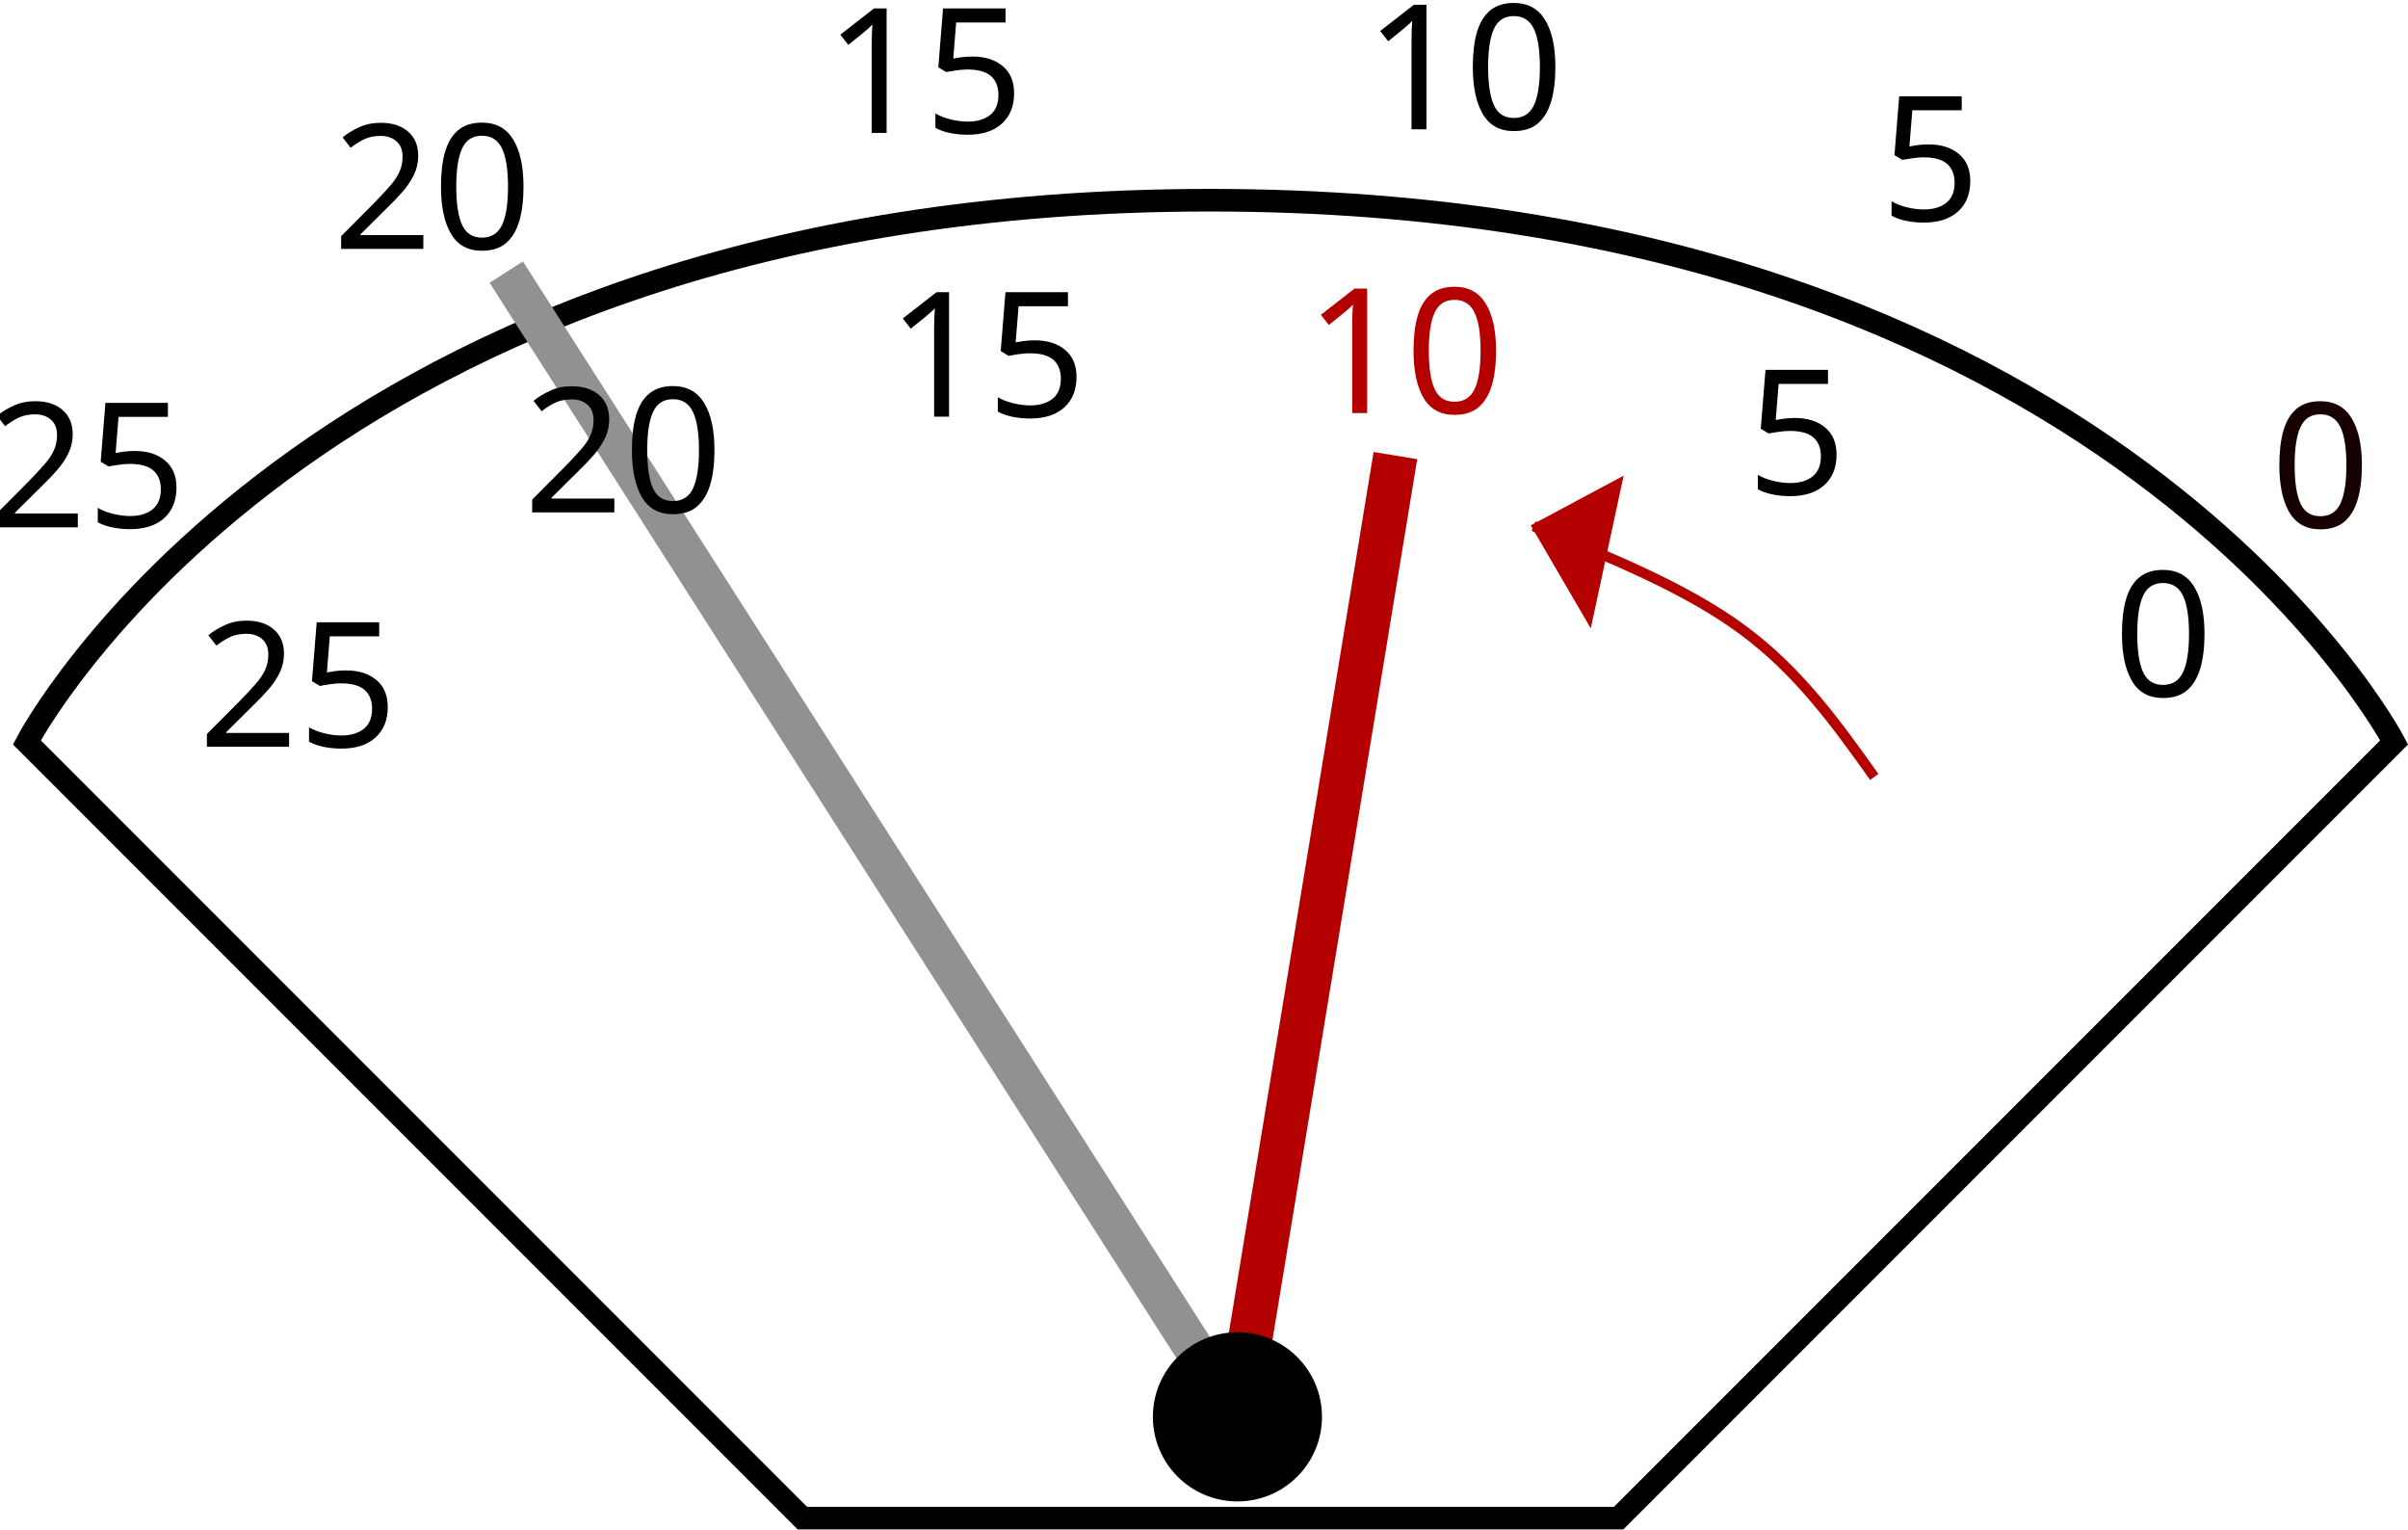
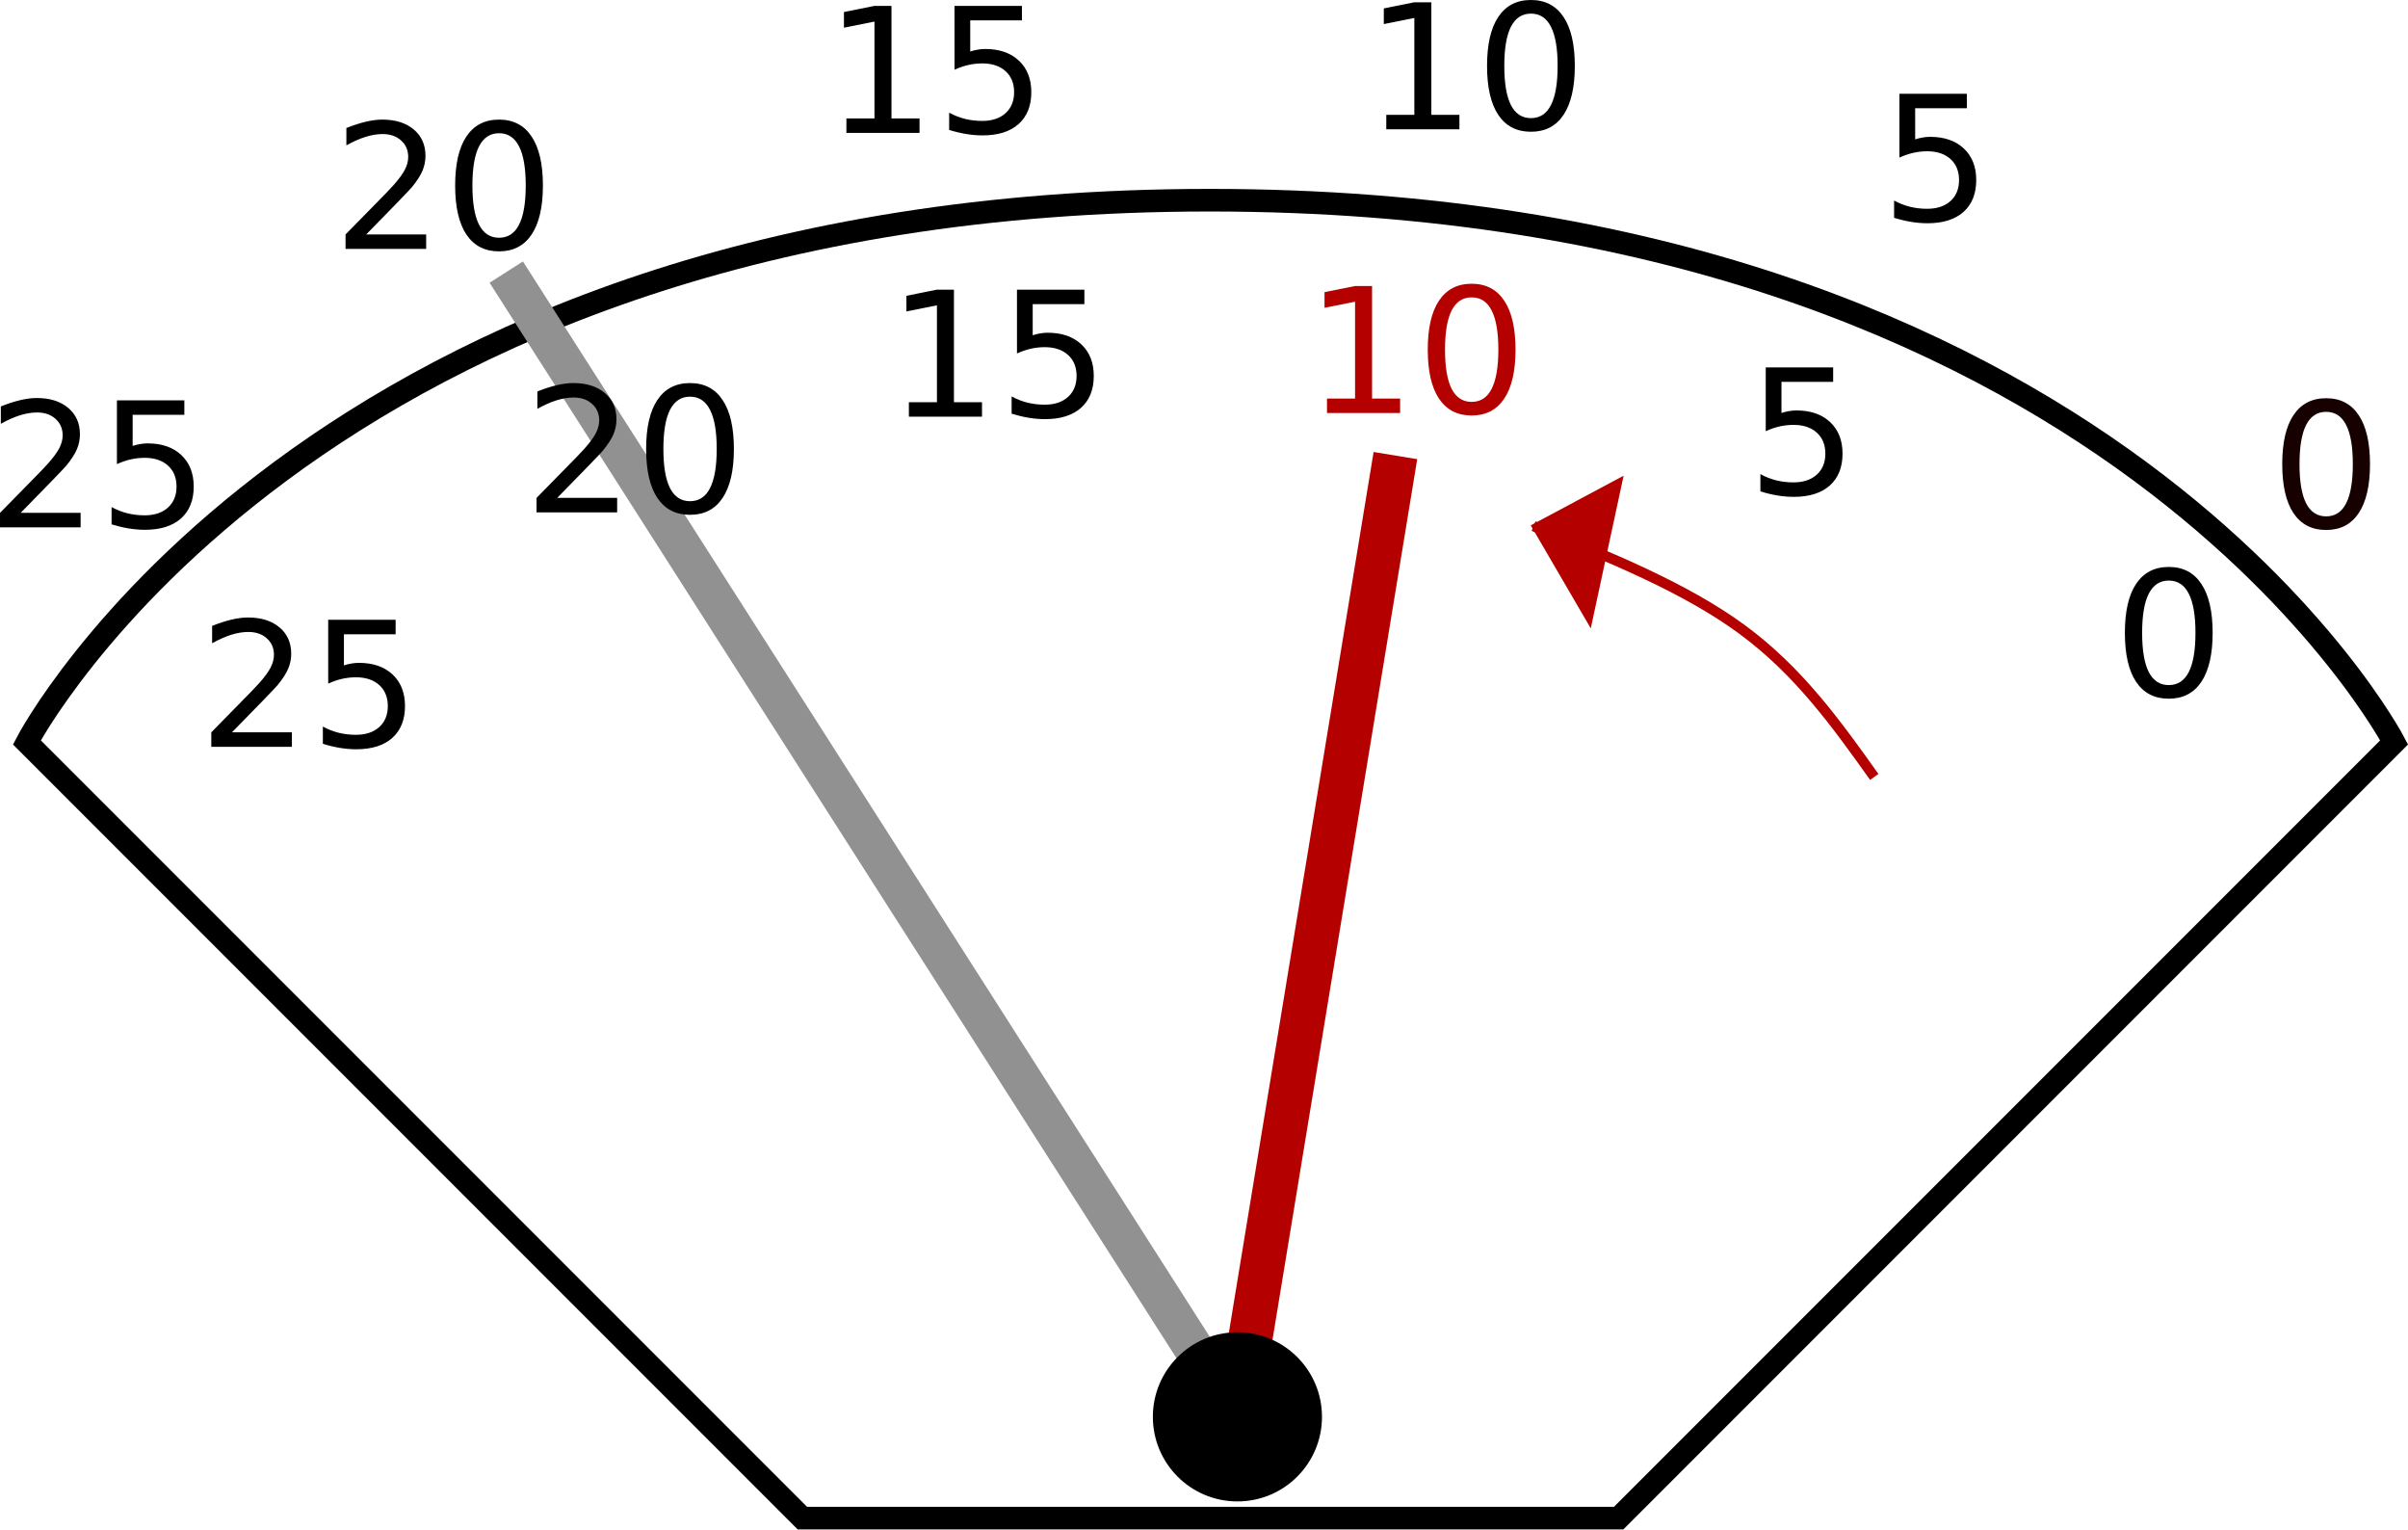
- <svg xmlns="http://www.w3.org/2000/svg" id="SVGRoot" version="1.1" viewBox="0 0 206.49 131.112" height="131.112" width="206.49">
+ <svg xmlns="http://www.w3.org/2000/svg" width="206.49" height="131.112" viewBox="0 0 206.49 131.112" version="1.1" id="SVGRoot">
  <defs id="defs2203" />
-   <g transform="translate(-195.1633,-139.9104)" id="layer3">
-     <path id="path2767" d="m 263.966,270.053 h 70 l 66.5,-66.5 c 0,0 -24.269,-46.48 -101.55,-46.48 -77.282,0 -101.45,46.48 -101.45,46.48 z" style="fill:none;fill-opacity:1;stroke:#000000;stroke-width:1.938;stroke-linecap:butt;stroke-linejoin:miter;stroke-miterlimit:4;stroke-dasharray:none;stroke-opacity:1" />
+   <g id="layer3" transform="translate(-195.1633,-139.9104)">
+     <path style="fill:none;fill-opacity:1;stroke:#000000;stroke-width:1.938;stroke-linecap:butt;stroke-linejoin:miter;stroke-miterlimit:4;stroke-dasharray:none;stroke-opacity:1" d="m 263.966,270.053 h 70 l 66.5,-66.5 c 0,0 -24.269,-46.48 -101.55,-46.48 -77.282,0 -101.45,46.48 -101.45,46.48 z" id="path2767" />
  </g>
-   <g transform="translate(-195.1633,-139.9104)" id="layer2">
-     <path id="path2823" d="m 300.044,263.013 1.23,-1.641 -62.699,-98.136" style="fill:none;stroke:#919191;stroke-width:3.393;stroke-linecap:butt;stroke-linejoin:miter;stroke-miterlimit:4;stroke-dasharray:none;stroke-opacity:1" />
+   <g id="layer2" transform="translate(-195.1633,-139.9104)">
+     <path style="fill:none;stroke:#919191;stroke-width:3.393;stroke-linecap:butt;stroke-linejoin:miter;stroke-miterlimit:4;stroke-dasharray:none;stroke-opacity:1" d="m 300.044,263.013 1.23,-1.641 -62.699,-98.136" id="path2823" />
  </g>
-   <g transform="translate(-195.1633,-139.9104)" id="layer1">
-     <text id="text2771" y="199.597" x="376.391" style="font-style:normal;font-weight:normal;font-size:14px;line-height:1.25;font-family:sans-serif;letter-spacing:0px;word-spacing:0px;fill:#000000;fill-opacity:1;stroke:none;stroke-width:0.35" xml:space="preserve">
-       <tspan style="font-size:14.933px;fill:#000000;fill-opacity:1;stroke-width:0.35" y="199.597" x="376.391" id="tspan2769">0</tspan>
-     </text>
-     <text id="text2771-7" y="182.292" x="344.966" style="font-style:normal;font-weight:normal;font-size:14px;line-height:1.25;font-family:sans-serif;letter-spacing:0px;word-spacing:0px;fill:#000000;fill-opacity:1;stroke:none;stroke-width:0.35" xml:space="preserve">
-       <tspan style="font-size:14.933px;stroke-width:0.35" y="182.292" x="344.966" id="tspan2769-5">5</tspan>
-     </text>
-     <text id="text2771-3" y="175.319" x="307.103" style="font-style:normal;font-weight:normal;font-size:14px;line-height:1.25;font-family:sans-serif;letter-spacing:0px;word-spacing:0px;fill:#b50000;fill-opacity:1;stroke:none;stroke-width:0.35" xml:space="preserve">
-       <tspan style="font-size:14.933px;fill:#b50000;fill-opacity:1;stroke-width:0.35" y="175.319" x="307.103" id="tspan2769-56">10</tspan>
-     </text>
-     <text id="text2771-2" y="175.63" x="271.25" style="font-style:normal;font-weight:normal;font-size:14px;line-height:1.25;font-family:sans-serif;letter-spacing:0px;word-spacing:0px;fill:#000000;fill-opacity:1;stroke:none;stroke-width:0.35" xml:space="preserve">
-       <tspan style="font-size:14.933px;stroke-width:0.35" y="175.63" x="271.25" id="tspan2769-9">15</tspan>
-     </text>
-     <text id="text2771-1" y="183.833" x="240.078" style="font-style:normal;font-weight:normal;font-size:14px;line-height:1.25;font-family:sans-serif;letter-spacing:0px;word-spacing:0px;fill:#000000;fill-opacity:1;stroke:none;stroke-width:0.35" xml:space="preserve">
-       <tspan style="font-size:14.933px;stroke-width:0.35" y="183.833" x="240.078" id="tspan2769-2">20</tspan>
-     </text>
-     <text id="text2771-70" y="203.93" x="212.187" style="font-style:normal;font-weight:normal;font-size:14px;line-height:1.25;font-family:sans-serif;letter-spacing:0px;word-spacing:0px;fill:#000000;fill-opacity:1;stroke:none;stroke-width:0.35" xml:space="preserve">
-       <tspan style="font-size:14.933px;stroke-width:0.35" y="203.93" x="212.187" id="tspan2769-93">25</tspan>
-     </text>
-     <text id="text2771-37" y="185.132" x="389.886" style="font-style:normal;font-weight:normal;font-size:14px;line-height:1.25;font-family:sans-serif;letter-spacing:0px;word-spacing:0px;fill:#170000;fill-opacity:1;stroke:none;stroke-width:0.35" xml:space="preserve">
-       <tspan style="font-size:14.933px;fill:#170000;fill-opacity:1;stroke-width:0.35" y="185.132" x="389.886" id="tspan2769-59">0</tspan>
-     </text>
-     <text id="text2771-7-2" y="158.837" x="356.431" style="font-style:normal;font-weight:normal;font-size:14px;line-height:1.25;font-family:sans-serif;letter-spacing:0px;word-spacing:0px;fill:#000000;fill-opacity:1;stroke:none;stroke-width:0.35" xml:space="preserve">
-       <tspan style="font-size:14.933px;stroke-width:0.35" y="158.837" x="356.431" id="tspan2769-5-2">5</tspan>
-     </text>
-     <text id="text2771-3-8" y="150.994" x="312.188" style="font-style:normal;font-weight:normal;font-size:14px;line-height:1.25;font-family:sans-serif;letter-spacing:0px;word-spacing:0px;fill:#000000;fill-opacity:1;stroke:none;stroke-width:0.35" xml:space="preserve">
-       <tspan style="font-size:14.933px;stroke-width:0.35" y="150.994" x="312.188" id="tspan2769-56-9">10</tspan>
-     </text>
-     <text id="text2771-2-7" y="151.304" x="265.893" style="font-style:normal;font-weight:normal;font-size:14px;line-height:1.25;font-family:sans-serif;letter-spacing:0px;word-spacing:0px;fill:#000000;fill-opacity:1;stroke:none;stroke-width:0.35" xml:space="preserve">
-       <tspan style="font-size:14.933px;stroke-width:0.35" y="151.304" x="265.893" id="tspan2769-9-3">15</tspan>
-     </text>
-     <text id="text2771-1-6" y="161.248" x="223.7" style="font-style:normal;font-weight:normal;font-size:14px;line-height:1.25;font-family:sans-serif;letter-spacing:0px;word-spacing:0px;fill:#000000;fill-opacity:1;stroke:none;stroke-width:0.35" xml:space="preserve">
-       <tspan style="font-size:14.933px;stroke-width:0.35" y="161.248" x="223.7" id="tspan2769-2-1">20</tspan>
-     </text>
-     <text id="text2771-70-2" y="185.116" x="194.07" style="font-style:normal;font-weight:normal;font-size:14px;line-height:1.25;font-family:sans-serif;letter-spacing:0px;word-spacing:0px;fill:#000000;fill-opacity:1;stroke:none;stroke-width:0.35" xml:space="preserve">
-       <tspan style="font-size:14.933px;stroke-width:0.35" y="185.116" x="194.07" id="tspan2769-93-9">25</tspan>
-     </text>
-     <g transform="matrix(0.2007518,0.2867032,-0.2867032,0.2007518,308.5928,47.08979)" id="g2969">
-       <path style="fill:none;fill-opacity:1;stroke:#b50000;stroke-width:2.513;stroke-linecap:butt;stroke-linejoin:miter;stroke-miterlimit:4;stroke-dasharray:none;stroke-opacity:1" d="m 450.624,150.579 c -15.883,0.138 -31.766,0.276 -48.131,5.801 -16.365,5.524 -33.214,16.435 -50.063,27.345" id="path2909" />
-       <path style="fill:none;stroke:#b50000;stroke-width:1px;stroke-linecap:butt;stroke-linejoin:miter;stroke-opacity:1" d="m 355.33,159.694 -2.9,24.031 27.304,2.276 z" id="path2913" />
-       <path style="fill:#b50000;fill-opacity:1;stroke:none;stroke-width:0.207;stroke-linecap:butt;stroke-miterlimit:4;stroke-dasharray:none;stroke-opacity:1" d="m 376.189,182.793 c 0,0 -1.716,-2.274 -4.042,-4.667 l -4.408,-4.535 -2.079,0.961 c -2.762,1.778 -12.392,8.753 -12.291,8.861 0,0 4.56,0.648 10.574,1.307 5.833,0.639 15.792,1.349 15.792,1.281 z" id="path2915" />
-       <path style="fill:#b50000;fill-opacity:1;stroke:none;stroke-width:0.207;stroke-linecap:butt;stroke-miterlimit:4;stroke-dasharray:none;stroke-opacity:1" d="m 354.519,182.362 c 1.682,-0.528 9.469,-6.751 11.14,-7.81 l 2.079,-0.961 -1.523,-2.225 c -5.109,-5.56 -10.519,-10.91 -10.556,-10.792 -0.106,0.335 -2.999,22.37 -2.94,22.429 0.036,0.036 1.461,-0.379 1.8,-0.641 z" id="path2917" />
+   <g id="layer1" transform="translate(-195.1633,-139.9104)">
+     <g id="text2771" style="font-style:normal;font-weight:normal;font-size:14px;line-height:1.25;font-family:sans-serif;letter-spacing:0px;word-spacing:0px;fill:#000000;fill-opacity:1;stroke:none;stroke-width:0.35" aria-label="0">
+       <path id="path848" style="font-size:14.933px;fill:#000000;fill-opacity:1;stroke-width:0.35" d="m 381.138,189.68 q -1.137,0 -1.714,1.123 -0.569,1.116 -0.569,3.361 0,2.239 0.569,3.361 0.576,1.116 1.714,1.116 1.145,0 1.714,-1.116 0.576,-1.123 0.576,-3.361 0,-2.246 -0.576,-3.361 -0.569,-1.123 -1.714,-1.123 z m 0,-1.167 q 1.83,0 2.793,1.451 0.97,1.444 0.97,4.2 0,2.749 -0.97,4.2 -0.963,1.444 -2.793,1.444 -1.83,0 -2.8,-1.444 -0.963,-1.451 -0.963,-4.2 0,-2.756 0.963,-4.2 0.97,-1.451 2.8,-1.451 z" />
    </g>
-     <path id="path2919" d="m 301.275,261.372 13.547,-82.406" style="fill:#898989;fill-opacity:1;stroke:#b50000;stroke-width:3.79;stroke-linecap:butt;stroke-linejoin:miter;stroke-miterlimit:4;stroke-dasharray:none;stroke-opacity:1" />
-     <circle r="7.251" cy="261.372" cx="301.275" id="path2825" style="fill:#000000;fill-opacity:1;stroke:none;stroke-width:5.141;stroke-miterlimit:4;stroke-dasharray:none;stroke-opacity:1" />
+     <g id="text2771-7" style="font-style:normal;font-weight:normal;font-size:14px;line-height:1.25;font-family:sans-serif;letter-spacing:0px;word-spacing:0px;fill:#000000;fill-opacity:1;stroke:none;stroke-width:0.35" aria-label="5">
+       <path id="path851" style="font-size:14.933px;stroke-width:0.35" d="m 346.578,171.405 h 5.782 v 1.24 h -4.433 v 2.669 q 0.321,-0.109 0.642,-0.16 0.321,-0.058 0.642,-0.058 1.823,0 2.888,0.999 1.065,0.999 1.065,2.705 0,1.757 -1.094,2.734 -1.094,0.97 -3.084,0.97 -0.685,0 -1.4,-0.117 -0.707,-0.117 -1.466,-0.35 v -1.48 q 0.656,0.357 1.356,0.532 0.7,0.175 1.48,0.175 1.261,0 1.998,-0.664 0.736,-0.664 0.736,-1.801 0,-1.137 -0.736,-1.801 -0.736,-0.664 -1.998,-0.664 -0.591,0 -1.181,0.131 -0.583,0.131 -1.196,0.408 z" />
+     </g>
+     <g id="text2771-3" style="font-style:normal;font-weight:normal;font-size:14px;line-height:1.25;font-family:sans-serif;letter-spacing:0px;word-spacing:0px;fill:#b50000;fill-opacity:1;stroke:none;stroke-width:0.35" aria-label="10">
+       <path id="path854" style="font-size:14.933px;fill:#b50000;fill-opacity:1;stroke-width:0.35" d="m 308.956,174.079 h 2.406 v -8.305 l -2.618,0.525 v -1.342 l 2.603,-0.525 h 1.473 v 9.647 h 2.406 v 1.24 h -6.271 z" />
+       <path id="path856" style="font-size:14.933px;fill:#b50000;fill-opacity:1;stroke-width:0.35" d="m 321.359,165.402 q -1.137,0 -1.714,1.123 -0.569,1.116 -0.569,3.361 0,2.239 0.569,3.361 0.576,1.116 1.714,1.116 1.145,0 1.714,-1.116 0.576,-1.123 0.576,-3.361 0,-2.246 -0.576,-3.361 -0.569,-1.123 -1.714,-1.123 z m 0,-1.167 q 1.83,0 2.793,1.451 0.97,1.444 0.97,4.2 0,2.749 -0.97,4.2 -0.963,1.444 -2.793,1.444 -1.83,0 -2.8,-1.444 -0.963,-1.451 -0.963,-4.2 0,-2.756 0.963,-4.2 0.97,-1.451 2.8,-1.451 z" />
+     </g>
+     <g id="text2771-2" style="font-style:normal;font-weight:normal;font-size:14px;line-height:1.25;font-family:sans-serif;letter-spacing:0px;word-spacing:0px;fill:#000000;fill-opacity:1;stroke:none;stroke-width:0.35" aria-label="15">
+       <path id="path859" style="font-size:14.933px;stroke-width:0.35" d="m 273.102,174.39 h 2.406 v -8.305 l -2.618,0.525 v -1.342 l 2.603,-0.525 h 1.473 v 9.647 h 2.406 v 1.24 h -6.271 z" />
+       <path id="path861" style="font-size:14.933px;stroke-width:0.35" d="m 282.37,164.743 h 5.782 v 1.24 h -4.433 v 2.669 q 0.321,-0.109 0.642,-0.16 0.321,-0.058 0.642,-0.058 1.823,0 2.888,0.999 1.065,0.999 1.065,2.705 0,1.757 -1.094,2.734 -1.094,0.97 -3.084,0.97 -0.685,0 -1.4,-0.117 -0.707,-0.117 -1.466,-0.35 v -1.48 q 0.656,0.357 1.356,0.532 0.7,0.175 1.48,0.175 1.261,0 1.998,-0.664 0.736,-0.664 0.736,-1.801 0,-1.137 -0.736,-1.801 -0.736,-0.664 -1.998,-0.664 -0.591,0 -1.181,0.131 -0.583,0.131 -1.196,0.408 z" />
+     </g>
+     <g id="text2771-1" style="font-style:normal;font-weight:normal;font-size:14px;line-height:1.25;font-family:sans-serif;letter-spacing:0px;word-spacing:0px;fill:#000000;fill-opacity:1;stroke:none;stroke-width:0.35" aria-label="20">
+       <path id="path864" style="font-size:14.933px;stroke-width:0.35" d="m 242.944,182.593 h 5.141 v 1.24 h -6.912 v -1.24 q 0.839,-0.868 2.282,-2.326 1.451,-1.466 1.823,-1.889 0.707,-0.795 0.984,-1.342 0.284,-0.554 0.284,-1.086 0,-0.868 -0.613,-1.415 -0.605,-0.547 -1.582,-0.547 -0.693,0 -1.466,0.241 -0.766,0.241 -1.641,0.729 v -1.488 q 0.89,-0.357 1.663,-0.54 0.773,-0.182 1.415,-0.182 1.692,0 2.698,0.846 1.006,0.846 1.006,2.26 0,0.671 -0.255,1.276 -0.248,0.598 -0.911,1.415 -0.182,0.211 -1.159,1.225 -0.977,1.006 -2.756,2.822 z" />
+       <path id="path866" style="font-size:14.933px;stroke-width:0.35" d="m 254.333,173.916 q -1.137,0 -1.714,1.123 -0.569,1.116 -0.569,3.361 0,2.239 0.569,3.361 0.576,1.116 1.714,1.116 1.145,0 1.714,-1.116 0.576,-1.123 0.576,-3.361 0,-2.246 -0.576,-3.361 -0.569,-1.123 -1.714,-1.123 z m 0,-1.167 q 1.83,0 2.793,1.451 0.97,1.444 0.97,4.2 0,2.749 -0.97,4.2 -0.963,1.444 -2.793,1.444 -1.83,0 -2.8,-1.444 -0.963,-1.451 -0.963,-4.2 0,-2.756 0.963,-4.2 0.97,-1.451 2.8,-1.451 z" />
+     </g>
+     <g id="text2771-70" style="font-style:normal;font-weight:normal;font-size:14px;line-height:1.25;font-family:sans-serif;letter-spacing:0px;word-spacing:0px;fill:#000000;fill-opacity:1;stroke:none;stroke-width:0.35" aria-label="25">
+       <path id="path869" style="font-size:14.933px;stroke-width:0.35" d="m 215.053,202.691 h 5.141 v 1.24 h -6.912 v -1.24 q 0.839,-0.868 2.282,-2.326 1.451,-1.466 1.823,-1.889 0.707,-0.795 0.984,-1.342 0.284,-0.554 0.284,-1.086 0,-0.868 -0.613,-1.415 -0.605,-0.547 -1.582,-0.547 -0.693,0 -1.466,0.241 -0.766,0.241 -1.641,0.729 v -1.488 q 0.89,-0.357 1.663,-0.54 0.773,-0.182 1.415,-0.182 1.692,0 2.698,0.846 1.006,0.846 1.006,2.26 0,0.671 -0.255,1.276 -0.248,0.598 -0.911,1.415 -0.182,0.211 -1.159,1.225 -0.977,1.006 -2.756,2.822 z" />
+       <path id="path871" style="font-size:14.933px;stroke-width:0.35" d="m 223.307,193.044 h 5.782 v 1.24 h -4.433 v 2.669 q 0.321,-0.109 0.642,-0.16 0.321,-0.058 0.642,-0.058 1.823,0 2.888,0.999 1.065,0.999 1.065,2.705 0,1.757 -1.094,2.734 -1.094,0.97 -3.084,0.97 -0.685,0 -1.4,-0.117 -0.707,-0.117 -1.466,-0.35 v -1.48 q 0.656,0.357 1.356,0.532 0.7,0.175 1.48,0.175 1.261,0 1.998,-0.664 0.736,-0.664 0.736,-1.801 0,-1.137 -0.736,-1.801 -0.736,-0.664 -1.998,-0.664 -0.591,0 -1.181,0.131 -0.583,0.131 -1.196,0.408 z" />
+     </g>
+     <g id="text2771-37" style="font-style:normal;font-weight:normal;font-size:14px;line-height:1.25;font-family:sans-serif;letter-spacing:0px;word-spacing:0px;fill:#170000;fill-opacity:1;stroke:none;stroke-width:0.35" aria-label="0">
+       <path id="path874" style="font-size:14.933px;fill:#170000;fill-opacity:1;stroke-width:0.35" d="m 394.632,175.216 q -1.137,0 -1.714,1.123 -0.569,1.116 -0.569,3.361 0,2.239 0.569,3.361 0.576,1.116 1.714,1.116 1.145,0 1.714,-1.116 0.576,-1.123 0.576,-3.361 0,-2.246 -0.576,-3.361 -0.569,-1.123 -1.714,-1.123 z m 0,-1.167 q 1.83,0 2.793,1.451 0.97,1.444 0.97,4.2 0,2.749 -0.97,4.2 -0.963,1.444 -2.793,1.444 -1.83,0 -2.8,-1.444 -0.963,-1.451 -0.963,-4.2 0,-2.756 0.963,-4.2 0.97,-1.451 2.8,-1.451 z" />
+     </g>
+     <g id="text2771-7-2" style="font-style:normal;font-weight:normal;font-size:14px;line-height:1.25;font-family:sans-serif;letter-spacing:0px;word-spacing:0px;fill:#000000;fill-opacity:1;stroke:none;stroke-width:0.35" aria-label="5">
+       <path id="path877" style="font-size:14.933px;stroke-width:0.35" d="m 358.043,147.95 h 5.782 v 1.24 h -4.433 v 2.669 q 0.321,-0.109 0.642,-0.16 0.321,-0.058 0.642,-0.058 1.823,0 2.888,0.999 1.065,0.999 1.065,2.705 0,1.757 -1.094,2.734 -1.094,0.97 -3.084,0.97 -0.685,0 -1.4,-0.117 -0.707,-0.117 -1.466,-0.35 v -1.48 q 0.656,0.357 1.356,0.532 0.7,0.175 1.48,0.175 1.261,0 1.998,-0.664 0.736,-0.664 0.736,-1.801 0,-1.137 -0.736,-1.801 -0.736,-0.664 -1.998,-0.664 -0.591,0 -1.181,0.131 -0.583,0.131 -1.196,0.408 z" />
+     </g>
+     <g id="text2771-3-8" style="font-style:normal;font-weight:normal;font-size:14px;line-height:1.25;font-family:sans-serif;letter-spacing:0px;word-spacing:0px;fill:#000000;fill-opacity:1;stroke:none;stroke-width:0.35" aria-label="10">
+       <path id="path880" style="font-size:14.933px;stroke-width:0.35" d="m 314.04,149.754 h 2.406 v -8.305 l -2.618,0.525 v -1.342 l 2.603,-0.525 h 1.473 v 9.647 h 2.406 v 1.24 h -6.271 z" />
+       <path id="path882" style="font-size:14.933px;stroke-width:0.35" d="m 326.443,141.077 q -1.137,0 -1.714,1.123 -0.569,1.116 -0.569,3.361 0,2.239 0.569,3.361 0.576,1.116 1.714,1.116 1.145,0 1.714,-1.116 0.576,-1.123 0.576,-3.361 0,-2.246 -0.576,-3.361 -0.569,-1.123 -1.714,-1.123 z m 0,-1.167 q 1.83,0 2.793,1.451 0.97,1.444 0.97,4.2 0,2.749 -0.97,4.2 -0.963,1.444 -2.793,1.444 -1.83,0 -2.8,-1.444 -0.963,-1.451 -0.963,-4.2 0,-2.756 0.963,-4.2 0.97,-1.451 2.8,-1.451 z" />
+     </g>
+     <g id="text2771-2-7" style="font-style:normal;font-weight:normal;font-size:14px;line-height:1.25;font-family:sans-serif;letter-spacing:0px;word-spacing:0px;fill:#000000;fill-opacity:1;stroke:none;stroke-width:0.35" aria-label="15">
+       <path id="path885" style="font-size:14.933px;stroke-width:0.35" d="m 267.745,150.065 h 2.406 v -8.305 l -2.618,0.525 v -1.342 l 2.603,-0.525 h 1.473 v 9.647 h 2.406 v 1.24 h -6.271 z" />
+       <path id="path887" style="font-size:14.933px;stroke-width:0.35" d="m 277.013,140.418 h 5.782 v 1.24 h -4.433 v 2.669 q 0.321,-0.109 0.642,-0.16 0.321,-0.058 0.642,-0.058 1.823,0 2.888,0.999 1.065,0.999 1.065,2.705 0,1.757 -1.094,2.734 -1.094,0.97 -3.084,0.97 -0.685,0 -1.4,-0.117 -0.707,-0.117 -1.466,-0.35 v -1.48 q 0.656,0.357 1.356,0.532 0.7,0.175 1.48,0.175 1.261,0 1.998,-0.664 0.736,-0.664 0.736,-1.801 0,-1.137 -0.736,-1.801 -0.736,-0.664 -1.998,-0.664 -0.591,0 -1.181,0.131 -0.583,0.131 -1.196,0.408 z" />
+     </g>
+     <g id="text2771-1-6" style="font-style:normal;font-weight:normal;font-size:14px;line-height:1.25;font-family:sans-serif;letter-spacing:0px;word-spacing:0px;fill:#000000;fill-opacity:1;stroke:none;stroke-width:0.35" aria-label="20">
+       <path id="path890" style="font-size:14.933px;stroke-width:0.35" d="m 226.566,160.008 h 5.141 v 1.24 h -6.912 v -1.24 q 0.839,-0.868 2.282,-2.326 1.451,-1.466 1.823,-1.889 0.707,-0.795 0.984,-1.342 0.284,-0.554 0.284,-1.086 0,-0.868 -0.613,-1.415 -0.605,-0.547 -1.582,-0.547 -0.693,0 -1.466,0.241 -0.766,0.241 -1.641,0.729 v -1.488 q 0.89,-0.357 1.663,-0.54 0.773,-0.182 1.415,-0.182 1.692,0 2.698,0.846 1.006,0.846 1.006,2.26 0,0.671 -0.255,1.276 -0.248,0.598 -0.911,1.415 -0.182,0.211 -1.159,1.225 -0.977,1.006 -2.756,2.822 z" />
+       <path id="path892" style="font-size:14.933px;stroke-width:0.35" d="m 237.956,151.331 q -1.137,0 -1.714,1.123 -0.569,1.116 -0.569,3.361 0,2.239 0.569,3.361 0.576,1.116 1.714,1.116 1.145,0 1.714,-1.116 0.576,-1.123 0.576,-3.361 0,-2.246 -0.576,-3.361 -0.569,-1.123 -1.714,-1.123 z m 0,-1.167 q 1.83,0 2.793,1.451 0.97,1.444 0.97,4.2 0,2.749 -0.97,4.2 -0.963,1.444 -2.793,1.444 -1.83,0 -2.8,-1.444 -0.963,-1.451 -0.963,-4.2 0,-2.756 0.963,-4.2 0.97,-1.451 2.8,-1.451 z" />
+     </g>
+     <g id="text2771-70-2" style="font-style:normal;font-weight:normal;font-size:14px;line-height:1.25;font-family:sans-serif;letter-spacing:0px;word-spacing:0px;fill:#000000;fill-opacity:1;stroke:none;stroke-width:0.35" aria-label="25">
+       <path id="path895" style="font-size:14.933px;stroke-width:0.35" d="m 196.935,183.876 h 5.141 v 1.24 h -6.912 v -1.24 q 0.839,-0.868 2.282,-2.326 1.451,-1.466 1.823,-1.889 0.707,-0.795 0.984,-1.342 0.284,-0.554 0.284,-1.086 0,-0.868 -0.613,-1.415 -0.605,-0.547 -1.582,-0.547 -0.693,0 -1.466,0.241 -0.766,0.241 -1.641,0.729 v -1.488 q 0.89,-0.357 1.663,-0.54 0.773,-0.182 1.415,-0.182 1.692,0 2.698,0.846 1.006,0.846 1.006,2.26 0,0.671 -0.255,1.276 -0.248,0.598 -0.911,1.415 -0.182,0.211 -1.159,1.225 -0.977,1.006 -2.756,2.822 z" />
+       <path id="path897" style="font-size:14.933px;stroke-width:0.35" d="m 205.189,174.229 h 5.782 v 1.24 h -4.433 v 2.669 q 0.321,-0.109 0.642,-0.16 0.321,-0.058 0.642,-0.058 1.823,0 2.888,0.999 1.065,0.999 1.065,2.705 0,1.757 -1.094,2.734 -1.094,0.97 -3.084,0.97 -0.685,0 -1.4,-0.117 -0.707,-0.117 -1.466,-0.35 v -1.48 q 0.656,0.357 1.356,0.532 0.7,0.175 1.48,0.175 1.261,0 1.998,-0.664 0.736,-0.664 0.736,-1.801 0,-1.137 -0.736,-1.801 -0.736,-0.664 -1.998,-0.664 -0.591,0 -1.181,0.131 -0.583,0.131 -1.196,0.408 z" />
+     </g>
+     <g id="g2969" transform="matrix(0.2007518,0.2867032,-0.2867032,0.2007518,308.5928,47.08979)">
+       <path id="path2909" d="m 450.624,150.579 c -15.883,0.138 -31.766,0.276 -48.131,5.801 -16.365,5.524 -33.214,16.435 -50.063,27.345" style="fill:none;fill-opacity:1;stroke:#b50000;stroke-width:2.513;stroke-linecap:butt;stroke-linejoin:miter;stroke-miterlimit:4;stroke-dasharray:none;stroke-opacity:1" />
+       <path id="path2913" d="m 355.33,159.694 -2.9,24.031 27.304,2.276 z" style="fill:none;stroke:#b50000;stroke-width:1px;stroke-linecap:butt;stroke-linejoin:miter;stroke-opacity:1" />
+       <path id="path2915" d="m 376.189,182.793 c 0,0 -1.716,-2.274 -4.042,-4.667 l -4.408,-4.535 -2.079,0.961 c -2.762,1.778 -12.392,8.753 -12.291,8.861 0,0 4.56,0.648 10.574,1.307 5.833,0.639 15.792,1.349 15.792,1.281 z" style="fill:#b50000;fill-opacity:1;stroke:none;stroke-width:0.207;stroke-linecap:butt;stroke-miterlimit:4;stroke-dasharray:none;stroke-opacity:1" />
+       <path id="path2917" d="m 354.519,182.362 c 1.682,-0.528 9.469,-6.751 11.14,-7.81 l 2.079,-0.961 -1.523,-2.225 c -5.109,-5.56 -10.519,-10.91 -10.556,-10.792 -0.106,0.335 -2.999,22.37 -2.94,22.429 0.036,0.036 1.461,-0.379 1.8,-0.641 z" style="fill:#b50000;fill-opacity:1;stroke:none;stroke-width:0.207;stroke-linecap:butt;stroke-miterlimit:4;stroke-dasharray:none;stroke-opacity:1" />
+     </g>
+     <path style="fill:#898989;fill-opacity:1;stroke:#b50000;stroke-width:3.79;stroke-linecap:butt;stroke-linejoin:miter;stroke-miterlimit:4;stroke-dasharray:none;stroke-opacity:1" d="m 301.275,261.372 13.547,-82.406" id="path2919" />
+     <path id="path2825" d="m 308.525,261.372 a 7.251,7.251 0 0 1 -7.251,7.251 7.251,7.251 0 0 1 -7.251,-7.251 7.251,7.251 0 0 1 7.251,-7.251 7.251,7.251 0 0 1 7.251,7.251 z" style="fill:#000000;fill-opacity:1;stroke:none;stroke-width:5.141;stroke-miterlimit:4;stroke-dasharray:none;stroke-opacity:1" />
  </g>
</svg>
